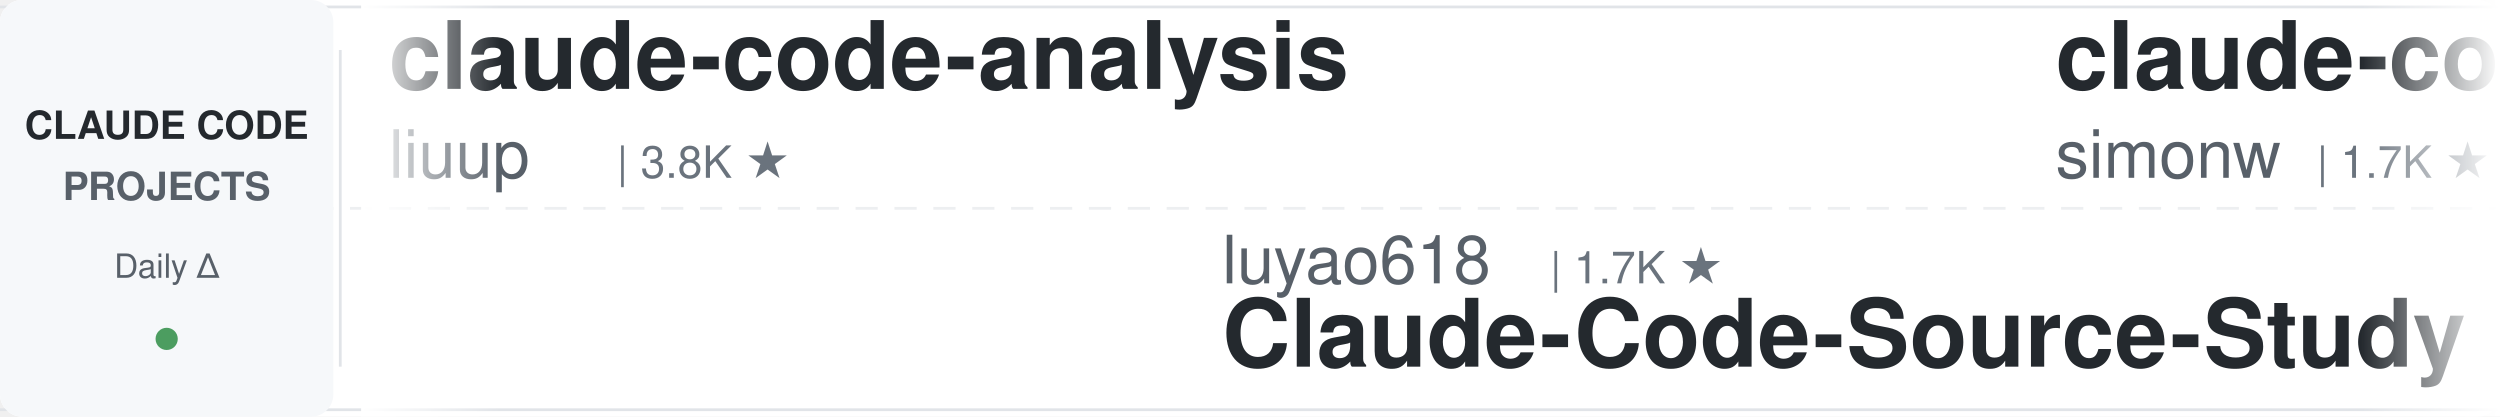
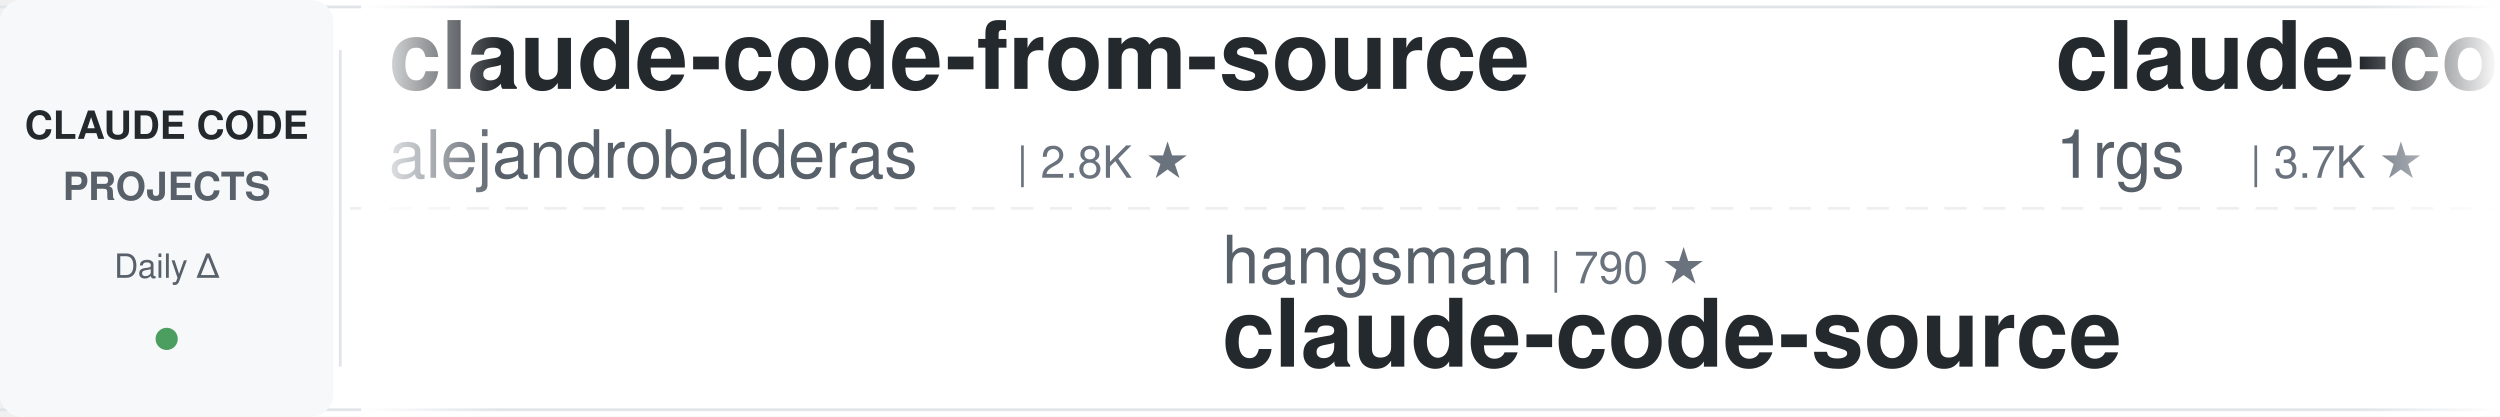
<svg xmlns="http://www.w3.org/2000/svg" width="900" height="150">
  <defs>
    <linearGradient id="leftFade" x1="0%" y1="0%" x2="100%" y2="0%">
      <stop offset="0%" style="stop-color:#ffffff;stop-opacity:1" />
      <stop offset="100%" style="stop-color:#ffffff;stop-opacity:0" />
    </linearGradient>
    <linearGradient id="rightFade" x1="0%" y1="0%" x2="100%" y2="0%">
      <stop offset="0%" style="stop-color:#ffffff;stop-opacity:0" />
      <stop offset="100%" style="stop-color:#ffffff;stop-opacity:1" />
    </linearGradient>
  </defs>
  <rect width="900" height="150" fill="#ffffff" rx="8" />
  <rect x="0" y="2" width="900" height="1" fill="#e1e4e8" />
  <rect x="0" y="147" width="900" height="1" fill="#e1e4e8" />
  <line x1="0" y1="75" x2="900" y2="75" stroke="#e1e4e8" stroke-width="1" stroke-dasharray="8 6" opacity="0.6" />
  <rect x="0" y="0" width="120" height="150" fill="#f6f8fa" rx="8" />
  <text x="60" y="50" font-family="-apple-system, BlinkMacSystemFont, 'Segoe UI', Helvetica, Arial, sans-serif" font-size="14" font-weight="600" fill="#24292e" text-anchor="middle">CLAUDE CODE</text>
  <text x="60" y="72" font-family="-apple-system, BlinkMacSystemFont, 'Segoe UI', Helvetica, Arial, sans-serif" font-size="14" font-weight="600" fill="#586069" text-anchor="middle">PROJECTS</text>
  <text x="60" y="100" font-family="-apple-system, BlinkMacSystemFont, 'Segoe UI', Helvetica, Arial, sans-serif" font-size="12" font-weight="500" fill="#586069" text-anchor="middle">Daily Δ</text>
  <circle cx="60" cy="122" r="4" fill="#22863a" opacity="0.8" />
  <rect x="122" y="18" width="1" height="114" fill="#e1e4e8" />
  <clipPath id="tickerClip">
    <rect x="130" y="0" width="770" height="150" />
  </clipPath>
  <g clip-path="url(#tickerClip)">
    <g id="tickerItems">
      <animateTransform attributeName="transform" attributeType="XML" type="translate" from="0 0" to="-3000 0" dur="54s" repeatCount="indefinite" />
      <g transform="translate(0, 0)">
-         <text x="140" y="32" font-family="-apple-system, BlinkMacSystemFont, 'Segoe UI', Helvetica, Arial, sans-serif" font-size="34" font-weight="600" fill="#24292e">claude-code-analysis</text>
-         <text x="140" y="64" font-family="-apple-system, BlinkMacSystemFont, 'Segoe UI', Helvetica, Arial, sans-serif" font-size="24" font-weight="400" fill="#586069">liuup</text>
-         <text x="222" y="64" font-family="-apple-system, BlinkMacSystemFont, 'Segoe UI', Helvetica, Arial, sans-serif" font-size="16" font-weight="500" fill="#6a737d">| 3.8K ★</text>
+         <text x="140" y="32" font-family="-apple-system, BlinkMacSystemFont, 'Segoe UI', Helvetica, Arial, sans-serif" font-size="34" font-weight="600" fill="#24292e">claude-code-from-source</text>
+         <text x="140" y="64" font-family="-apple-system, BlinkMacSystemFont, 'Segoe UI', Helvetica, Arial, sans-serif" font-size="24" font-weight="400" fill="#586069">alejandrobalderas</text>
+         <text x="366" y="64" font-family="-apple-system, BlinkMacSystemFont, 'Segoe UI', Helvetica, Arial, sans-serif" font-size="16" font-weight="500" fill="#6a737d">| 2.8K ★</text>
      </g>
      <g transform="translate(300, 0)">
-         <text x="140" y="102" font-family="-apple-system, BlinkMacSystemFont, 'Segoe UI', Helvetica, Arial, sans-serif" font-size="24" font-weight="400" fill="#586069">luyao618</text>
-         <text x="258" y="102" font-family="-apple-system, BlinkMacSystemFont, 'Segoe UI', Helvetica, Arial, sans-serif" font-size="16" font-weight="500" fill="#6a737d">| 1.7K ★</text>
-         <text x="140" y="132" font-family="-apple-system, BlinkMacSystemFont, 'Segoe UI', Helvetica, Arial, sans-serif" font-size="34" font-weight="600" fill="#24292e">Claude-Code-Source-Study</text>
-       </g>
-       <g transform="translate(600, 0)">
-         <text x="140" y="32" font-family="-apple-system, BlinkMacSystemFont, 'Segoe UI', Helvetica, Arial, sans-serif" font-size="34" font-weight="600" fill="#24292e">claude-code-transcripts</text>
-         <text x="140" y="64" font-family="-apple-system, BlinkMacSystemFont, 'Segoe UI', Helvetica, Arial, sans-serif" font-size="24" font-weight="400" fill="#586069">simonw</text>
-         <text x="234" y="64" font-family="-apple-system, BlinkMacSystemFont, 'Segoe UI', Helvetica, Arial, sans-serif" font-size="16" font-weight="500" fill="#6a737d">| 1.7K ★</text>
-       </g>
-       <g transform="translate(900, 0)">
        <text x="140" y="102" font-family="-apple-system, BlinkMacSystemFont, 'Segoe UI', Helvetica, Arial, sans-serif" font-size="24" font-weight="400" fill="#586069">hangsman</text>
        <text x="258" y="102" font-family="-apple-system, BlinkMacSystemFont, 'Segoe UI', Helvetica, Arial, sans-serif" font-size="16" font-weight="500" fill="#6a737d">| 790 ★</text>
        <text x="140" y="132" font-family="-apple-system, BlinkMacSystemFont, 'Segoe UI', Helvetica, Arial, sans-serif" font-size="34" font-weight="600" fill="#24292e">claude-code-source</text>
      </g>
+       <g transform="translate(600, 0)">
+         <text x="140" y="32" font-family="-apple-system, BlinkMacSystemFont, 'Segoe UI', Helvetica, Arial, sans-serif" font-size="34" font-weight="600" fill="#24292e">claude-code-proxy</text>
+         <text x="140" y="64" font-family="-apple-system, BlinkMacSystemFont, 'Segoe UI', Helvetica, Arial, sans-serif" font-size="24" font-weight="400" fill="#586069">1rgs</text>
+         <text x="210" y="64" font-family="-apple-system, BlinkMacSystemFont, 'Segoe UI', Helvetica, Arial, sans-serif" font-size="16" font-weight="500" fill="#6a737d">| 3.7K ★</text>
+       </g>
+       <g transform="translate(900, 0)">
+         <text x="140" y="102" font-family="-apple-system, BlinkMacSystemFont, 'Segoe UI', Helvetica, Arial, sans-serif" font-size="24" font-weight="400" fill="#586069">disler</text>
+         <text x="234" y="102" font-family="-apple-system, BlinkMacSystemFont, 'Segoe UI', Helvetica, Arial, sans-serif" font-size="16" font-weight="500" fill="#6a737d">| 3.9K ★</text>
+         <text x="140" y="132" font-family="-apple-system, BlinkMacSystemFont, 'Segoe UI', Helvetica, Arial, sans-serif" font-size="34" font-weight="600" fill="#24292e">claude-code-hooks-master...</text>
+       </g>
      <g transform="translate(1200, 0)">
-         <text x="140" y="32" font-family="-apple-system, BlinkMacSystemFont, 'Segoe UI', Helvetica, Arial, sans-serif" font-size="34" font-weight="600" fill="#24292e">claude-code-showcase</text>
-         <text x="140" y="64" font-family="-apple-system, BlinkMacSystemFont, 'Segoe UI', Helvetica, Arial, sans-serif" font-size="24" font-weight="400" fill="#586069">ChrisWiles</text>
-         <text x="282" y="64" font-family="-apple-system, BlinkMacSystemFont, 'Segoe UI', Helvetica, Arial, sans-serif" font-size="16" font-weight="500" fill="#6a737d">| 6.0K ★</text>
+         <text x="140" y="32" font-family="-apple-system, BlinkMacSystemFont, 'Segoe UI', Helvetica, Arial, sans-serif" font-size="34" font-weight="600" fill="#24292e">awesome-claude-code-tool...</text>
+         <text x="140" y="64" font-family="-apple-system, BlinkMacSystemFont, 'Segoe UI', Helvetica, Arial, sans-serif" font-size="24" font-weight="400" fill="#586069">rohitg00</text>
+         <text x="258" y="64" font-family="-apple-system, BlinkMacSystemFont, 'Segoe UI', Helvetica, Arial, sans-serif" font-size="16" font-weight="500" fill="#6a737d">| 2.5K ★</text>
      </g>
      <g transform="translate(1500, 0)">
-         <text x="140" y="102" font-family="-apple-system, BlinkMacSystemFont, 'Segoe UI', Helvetica, Arial, sans-serif" font-size="24" font-weight="400" fill="#586069">Cranot</text>
-         <text x="234" y="102" font-family="-apple-system, BlinkMacSystemFont, 'Segoe UI', Helvetica, Arial, sans-serif" font-size="16" font-weight="500" fill="#6a737d">| 2.9K ★</text>
-         <text x="140" y="132" font-family="-apple-system, BlinkMacSystemFont, 'Segoe UI', Helvetica, Arial, sans-serif" font-size="34" font-weight="600" fill="#24292e">claude-code-guide</text>
+         <text x="140" y="102" font-family="-apple-system, BlinkMacSystemFont, 'Segoe UI', Helvetica, Arial, sans-serif" font-size="24" font-weight="400" fill="#586069">simonw</text>
+         <text x="234" y="102" font-family="-apple-system, BlinkMacSystemFont, 'Segoe UI', Helvetica, Arial, sans-serif" font-size="16" font-weight="500" fill="#6a737d">| 1.7K ★</text>
+         <text x="140" y="132" font-family="-apple-system, BlinkMacSystemFont, 'Segoe UI', Helvetica, Arial, sans-serif" font-size="34" font-weight="600" fill="#24292e">claude-code-transcripts</text>
      </g>
      <g transform="translate(1800, 0)">
-         <text x="140" y="32" font-family="-apple-system, BlinkMacSystemFont, 'Segoe UI', Helvetica, Arial, sans-serif" font-size="34" font-weight="600" fill="#24292e">claude-code-source-build</text>
-         <text x="140" y="64" font-family="-apple-system, BlinkMacSystemFont, 'Segoe UI', Helvetica, Arial, sans-serif" font-size="24" font-weight="400" fill="#586069">andrew-kramer-inno</text>
-         <text x="378" y="64" font-family="-apple-system, BlinkMacSystemFont, 'Segoe UI', Helvetica, Arial, sans-serif" font-size="16" font-weight="500" fill="#6a737d">| 594 ★</text>
+         <text x="140" y="32" font-family="-apple-system, BlinkMacSystemFont, 'Segoe UI', Helvetica, Arial, sans-serif" font-size="34" font-weight="600" fill="#24292e">claude-code-action</text>
+         <text x="140" y="64" font-family="-apple-system, BlinkMacSystemFont, 'Segoe UI', Helvetica, Arial, sans-serif" font-size="24" font-weight="400" fill="#586069">anthropics</text>
+         <text x="282" y="64" font-family="-apple-system, BlinkMacSystemFont, 'Segoe UI', Helvetica, Arial, sans-serif" font-size="16" font-weight="500" fill="#6a737d">| 8.7K ★</text>
      </g>
      <g transform="translate(2100, 0)">
-         <text x="140" y="102" font-family="-apple-system, BlinkMacSystemFont, 'Segoe UI', Helvetica, Arial, sans-serif" font-size="24" font-weight="400" fill="#586069">disler</text>
-         <text x="234" y="102" font-family="-apple-system, BlinkMacSystemFont, 'Segoe UI', Helvetica, Arial, sans-serif" font-size="16" font-weight="500" fill="#6a737d">| 1.6K ★</text>
-         <text x="140" y="132" font-family="-apple-system, BlinkMacSystemFont, 'Segoe UI', Helvetica, Arial, sans-serif" font-size="34" font-weight="600" fill="#24292e">pi-vs-claude-code</text>
+         <text x="140" y="102" font-family="-apple-system, BlinkMacSystemFont, 'Segoe UI', Helvetica, Arial, sans-serif" font-size="24" font-weight="400" fill="#586069">RichardAtCT</text>
+         <text x="294" y="102" font-family="-apple-system, BlinkMacSystemFont, 'Segoe UI', Helvetica, Arial, sans-serif" font-size="16" font-weight="500" fill="#6a737d">| 2.8K ★</text>
+         <text x="140" y="132" font-family="-apple-system, BlinkMacSystemFont, 'Segoe UI', Helvetica, Arial, sans-serif" font-size="34" font-weight="600" fill="#24292e">claude-code-telegram</text>
      </g>
      <g transform="translate(2400, 0)">
-         <text x="140" y="32" font-family="-apple-system, BlinkMacSystemFont, 'Segoe UI', Helvetica, Arial, sans-serif" font-size="34" font-weight="600" fill="#24292e">arcads-claude-code</text>
-         <text x="140" y="64" font-family="-apple-system, BlinkMacSystemFont, 'Segoe UI', Helvetica, Arial, sans-serif" font-size="24" font-weight="400" fill="#586069">krusemediallc</text>
-         <text x="318" y="64" font-family="-apple-system, BlinkMacSystemFont, 'Segoe UI', Helvetica, Arial, sans-serif" font-size="16" font-weight="500" fill="#6a737d">| 1.4K ★</text>
+         <text x="140" y="32" font-family="-apple-system, BlinkMacSystemFont, 'Segoe UI', Helvetica, Arial, sans-serif" font-size="34" font-weight="600" fill="#24292e">claude-code-plugins-plus...</text>
+         <text x="140" y="64" font-family="-apple-system, BlinkMacSystemFont, 'Segoe UI', Helvetica, Arial, sans-serif" font-size="24" font-weight="400" fill="#586069">jeremylongshore</text>
+         <text x="342" y="64" font-family="-apple-system, BlinkMacSystemFont, 'Segoe UI', Helvetica, Arial, sans-serif" font-size="16" font-weight="500" fill="#6a737d">| 2.7K ★</text>
      </g>
      <g transform="translate(2700, 0)">
-         <text x="140" y="102" font-family="-apple-system, BlinkMacSystemFont, 'Segoe UI', Helvetica, Arial, sans-serif" font-size="24" font-weight="400" fill="#586069">huangjia2019</text>
-         <text x="306" y="102" font-family="-apple-system, BlinkMacSystemFont, 'Segoe UI', Helvetica, Arial, sans-serif" font-size="16" font-weight="500" fill="#6a737d">| 1.1K ★</text>
-         <text x="140" y="132" font-family="-apple-system, BlinkMacSystemFont, 'Segoe UI', Helvetica, Arial, sans-serif" font-size="34" font-weight="600" fill="#24292e">claude-code-engineering</text>
+         <text x="140" y="102" font-family="-apple-system, BlinkMacSystemFont, 'Segoe UI', Helvetica, Arial, sans-serif" font-size="24" font-weight="400" fill="#586069">asgeirtj</text>
+         <text x="258" y="102" font-family="-apple-system, BlinkMacSystemFont, 'Segoe UI', Helvetica, Arial, sans-serif" font-size="16" font-weight="500" fill="#6a737d">| 63.3K ★</text>
+         <text x="140" y="132" font-family="-apple-system, BlinkMacSystemFont, 'Segoe UI', Helvetica, Arial, sans-serif" font-size="34" font-weight="600" fill="#24292e">system_prompts_leaks</text>
      </g>
      <g transform="translate(3000, 0)">
-         <text x="140" y="32" font-family="-apple-system, BlinkMacSystemFont, 'Segoe UI', Helvetica, Arial, sans-serif" font-size="34" font-weight="600" fill="#24292e">claude-code-analysis</text>
-         <text x="140" y="64" font-family="-apple-system, BlinkMacSystemFont, 'Segoe UI', Helvetica, Arial, sans-serif" font-size="24" font-weight="400" fill="#586069">liuup</text>
-         <text x="222" y="64" font-family="-apple-system, BlinkMacSystemFont, 'Segoe UI', Helvetica, Arial, sans-serif" font-size="16" font-weight="500" fill="#6a737d">| 3.8K ★</text>
+         <text x="140" y="32" font-family="-apple-system, BlinkMacSystemFont, 'Segoe UI', Helvetica, Arial, sans-serif" font-size="34" font-weight="600" fill="#24292e">claude-code-from-source</text>
+         <text x="140" y="64" font-family="-apple-system, BlinkMacSystemFont, 'Segoe UI', Helvetica, Arial, sans-serif" font-size="24" font-weight="400" fill="#586069">alejandrobalderas</text>
+         <text x="366" y="64" font-family="-apple-system, BlinkMacSystemFont, 'Segoe UI', Helvetica, Arial, sans-serif" font-size="16" font-weight="500" fill="#6a737d">| 2.8K ★</text>
      </g>
      <g transform="translate(3300, 0)">
-         <text x="140" y="102" font-family="-apple-system, BlinkMacSystemFont, 'Segoe UI', Helvetica, Arial, sans-serif" font-size="24" font-weight="400" fill="#586069">luyao618</text>
-         <text x="258" y="102" font-family="-apple-system, BlinkMacSystemFont, 'Segoe UI', Helvetica, Arial, sans-serif" font-size="16" font-weight="500" fill="#6a737d">| 1.7K ★</text>
-         <text x="140" y="132" font-family="-apple-system, BlinkMacSystemFont, 'Segoe UI', Helvetica, Arial, sans-serif" font-size="34" font-weight="600" fill="#24292e">Claude-Code-Source-Study</text>
-       </g>
-       <g transform="translate(3600, 0)">
-         <text x="140" y="32" font-family="-apple-system, BlinkMacSystemFont, 'Segoe UI', Helvetica, Arial, sans-serif" font-size="34" font-weight="600" fill="#24292e">claude-code-transcripts</text>
-         <text x="140" y="64" font-family="-apple-system, BlinkMacSystemFont, 'Segoe UI', Helvetica, Arial, sans-serif" font-size="24" font-weight="400" fill="#586069">simonw</text>
-         <text x="234" y="64" font-family="-apple-system, BlinkMacSystemFont, 'Segoe UI', Helvetica, Arial, sans-serif" font-size="16" font-weight="500" fill="#6a737d">| 1.7K ★</text>
-       </g>
-       <g transform="translate(3900, 0)">
        <text x="140" y="102" font-family="-apple-system, BlinkMacSystemFont, 'Segoe UI', Helvetica, Arial, sans-serif" font-size="24" font-weight="400" fill="#586069">hangsman</text>
        <text x="258" y="102" font-family="-apple-system, BlinkMacSystemFont, 'Segoe UI', Helvetica, Arial, sans-serif" font-size="16" font-weight="500" fill="#6a737d">| 790 ★</text>
        <text x="140" y="132" font-family="-apple-system, BlinkMacSystemFont, 'Segoe UI', Helvetica, Arial, sans-serif" font-size="34" font-weight="600" fill="#24292e">claude-code-source</text>
+       </g>
+       <g transform="translate(3600, 0)">
+         <text x="140" y="32" font-family="-apple-system, BlinkMacSystemFont, 'Segoe UI', Helvetica, Arial, sans-serif" font-size="34" font-weight="600" fill="#24292e">claude-code-proxy</text>
+         <text x="140" y="64" font-family="-apple-system, BlinkMacSystemFont, 'Segoe UI', Helvetica, Arial, sans-serif" font-size="24" font-weight="400" fill="#586069">1rgs</text>
+         <text x="210" y="64" font-family="-apple-system, BlinkMacSystemFont, 'Segoe UI', Helvetica, Arial, sans-serif" font-size="16" font-weight="500" fill="#6a737d">| 3.7K ★</text>
+       </g>
+       <g transform="translate(3900, 0)">
+         <text x="140" y="102" font-family="-apple-system, BlinkMacSystemFont, 'Segoe UI', Helvetica, Arial, sans-serif" font-size="24" font-weight="400" fill="#586069">disler</text>
+         <text x="234" y="102" font-family="-apple-system, BlinkMacSystemFont, 'Segoe UI', Helvetica, Arial, sans-serif" font-size="16" font-weight="500" fill="#6a737d">| 3.9K ★</text>
+         <text x="140" y="132" font-family="-apple-system, BlinkMacSystemFont, 'Segoe UI', Helvetica, Arial, sans-serif" font-size="34" font-weight="600" fill="#24292e">claude-code-hooks-master...</text>
      </g>
    </g>
  </g>
  <rect x="130" y="0" width="50" height="150" fill="url(#leftFade)" />
  <rect x="850" y="0" width="50" height="150" fill="url(#rightFade)" />
</svg>
